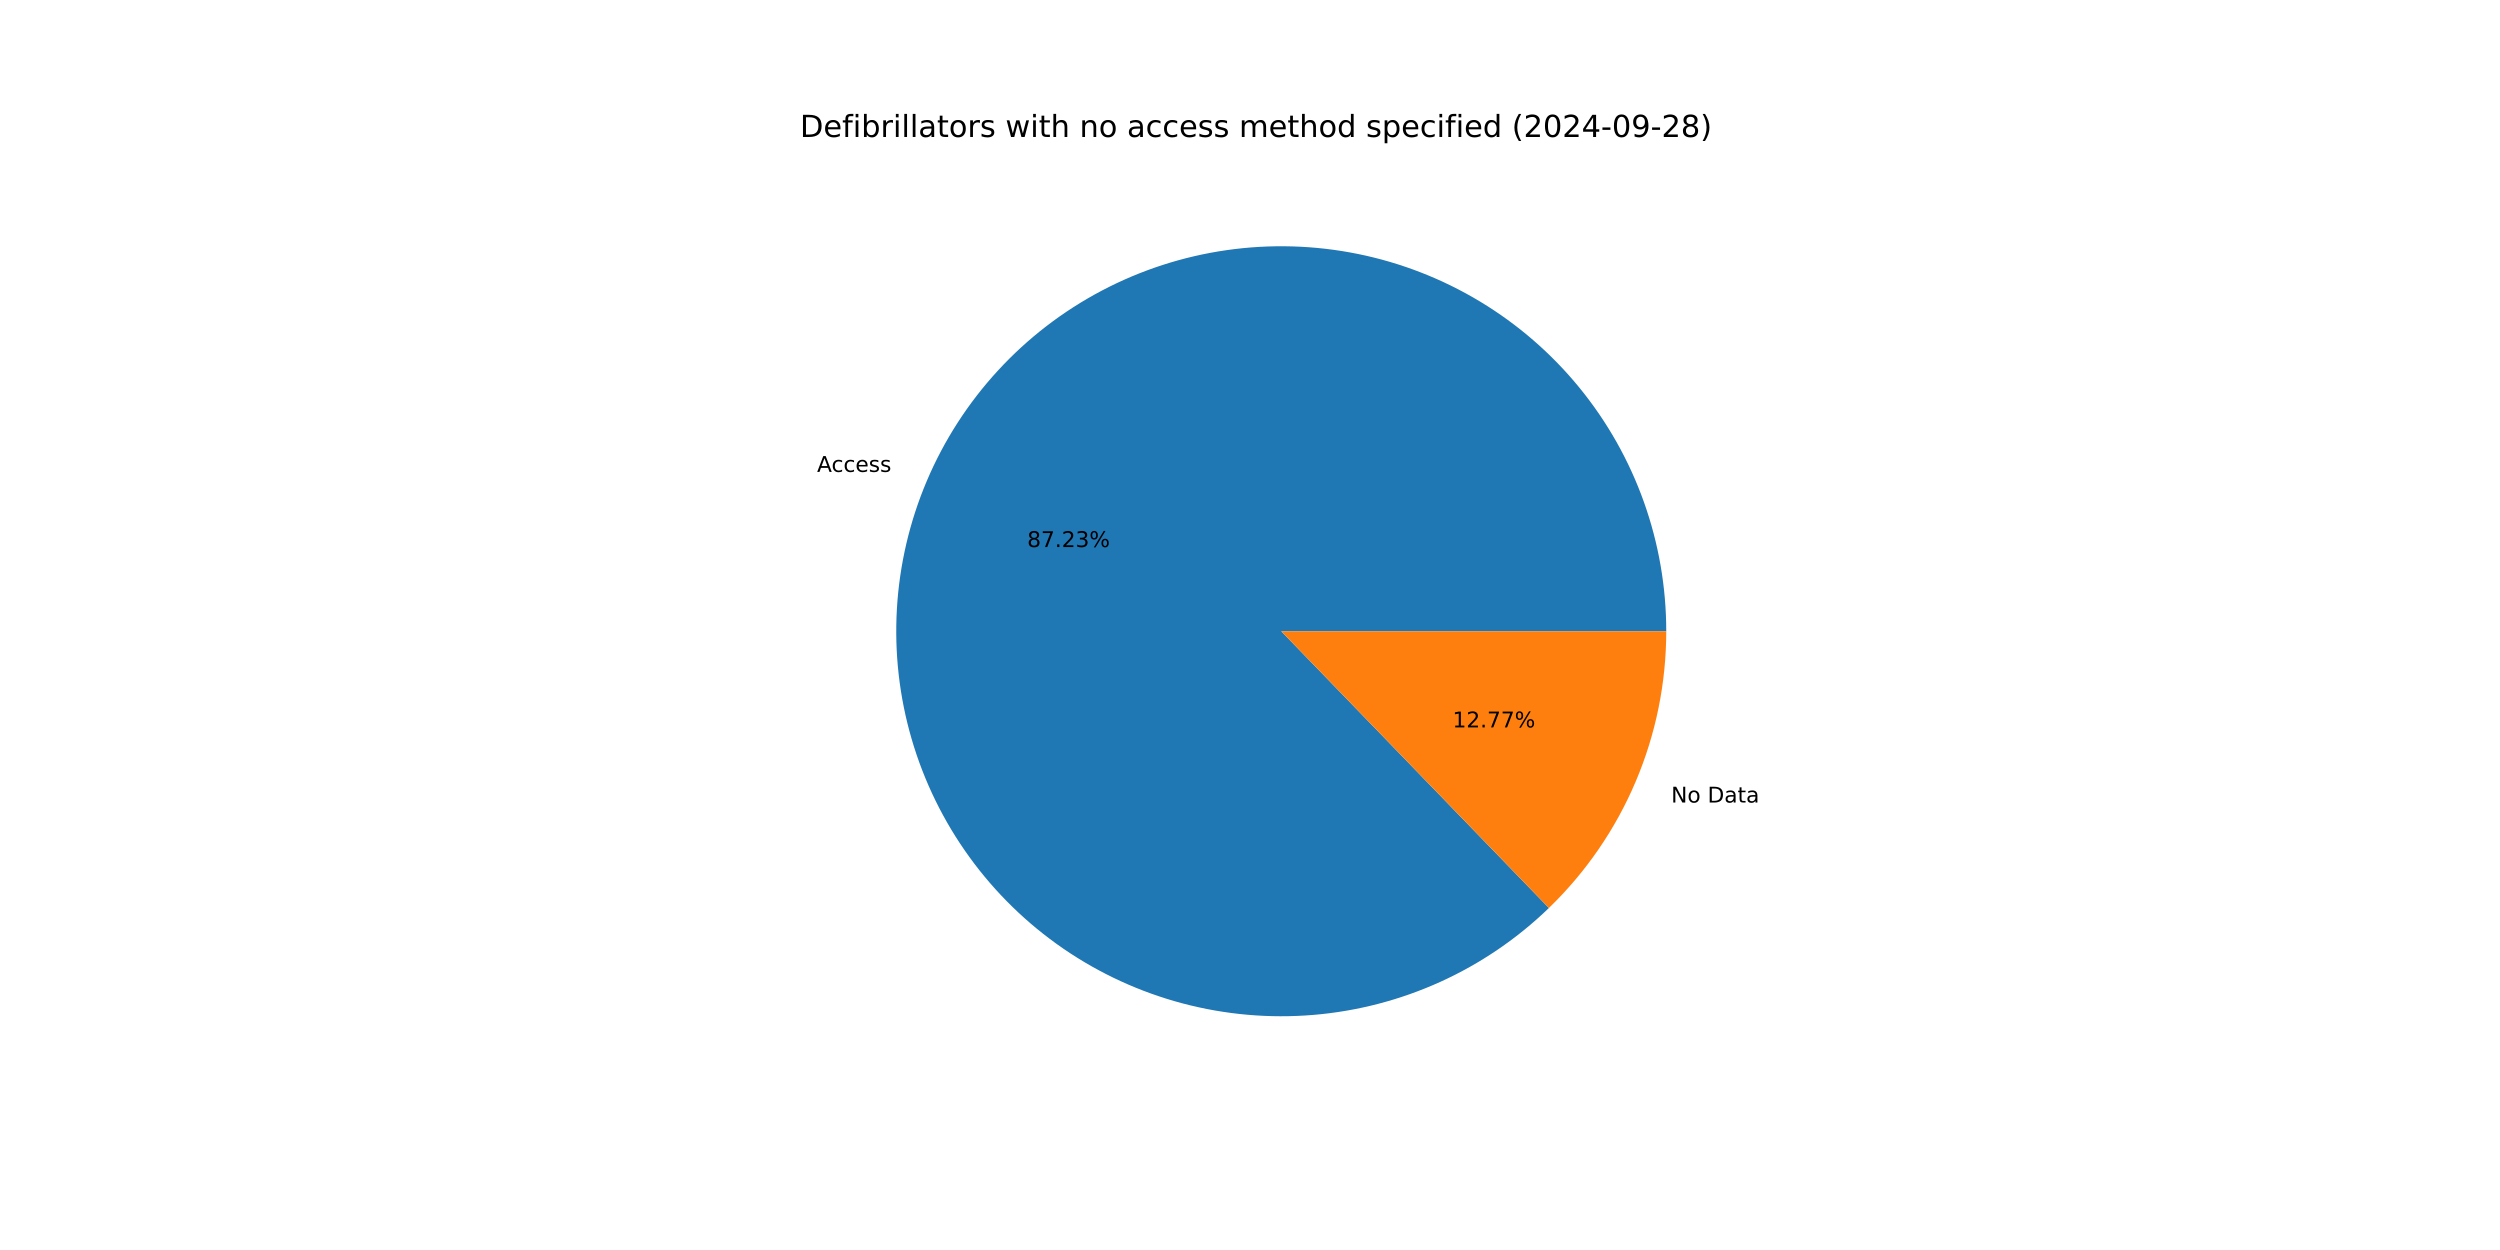
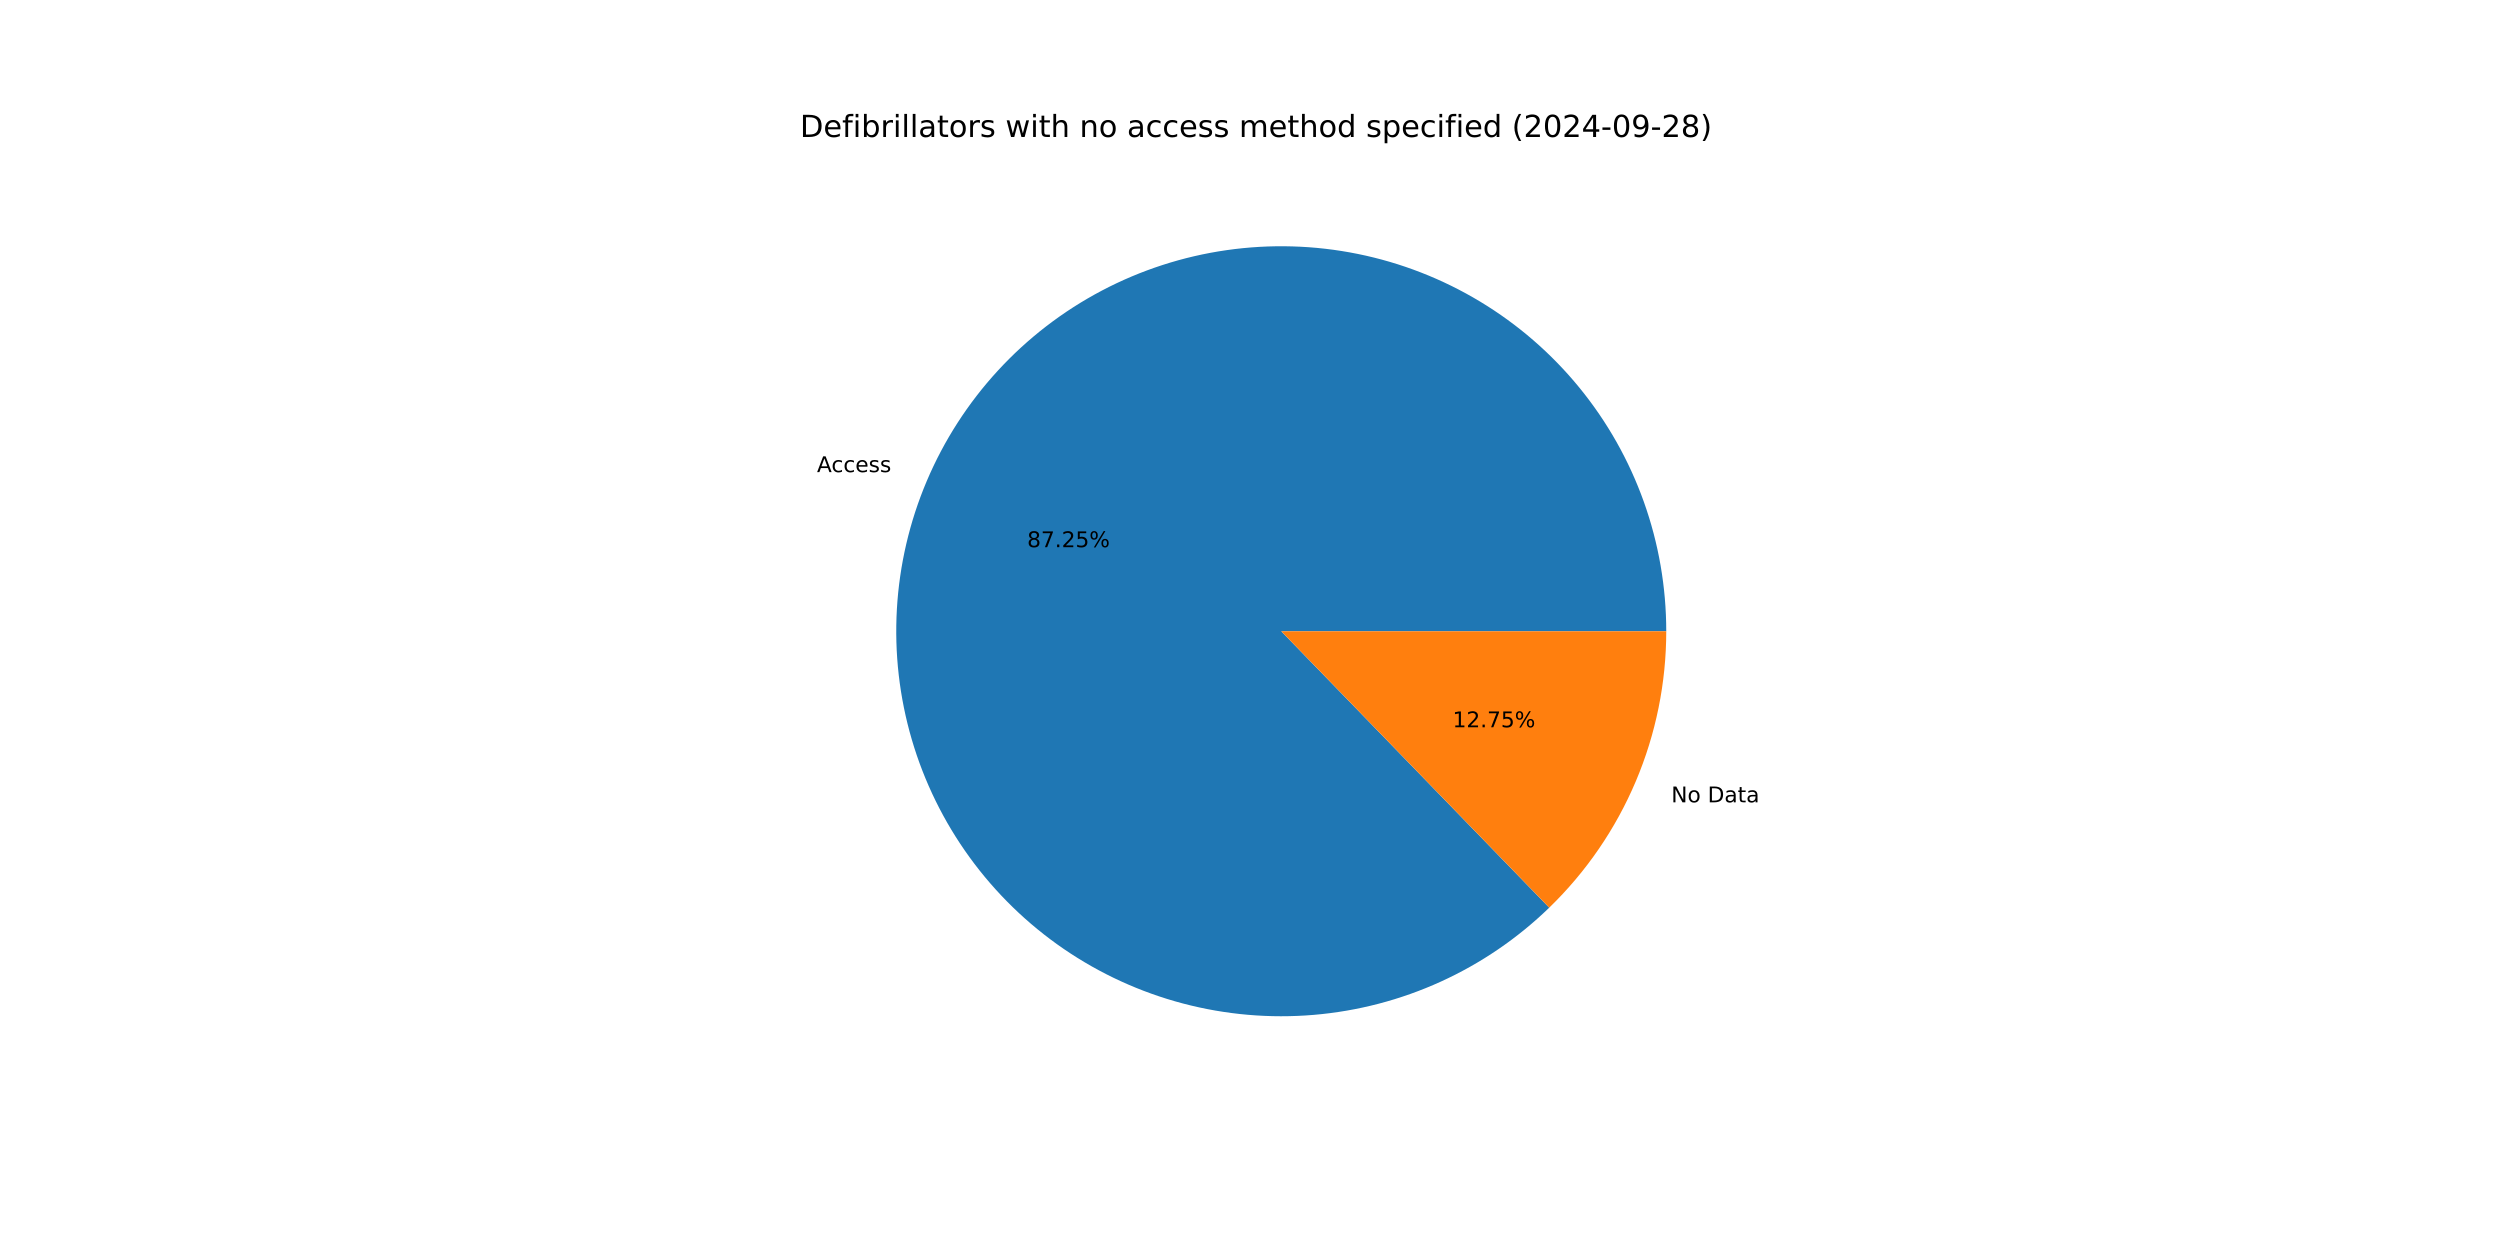
<svg xmlns="http://www.w3.org/2000/svg" xmlns:xlink="http://www.w3.org/1999/xlink" width="1152pt" height="576pt" viewBox="0 0 1152 576" version="1.1">
  <defs>
    <style type="text/css">*{stroke-linejoin: round; stroke-linecap: butt}</style>
  </defs>
  <g id="figure_1">
    <g id="patch_1">
      <path d="M 0 576  L 1152 576  L 1152 0  L 0 0  z " style="fill: #ffffff" />
    </g>
    <g id="axes_1">
      <g id="patch_2">
-         <path d="M 767.808 290.88  C 767.808 270.572 764.321 250.415 757.5 231.287  C 750.678 212.16 740.623 194.345 727.773 178.62  C 714.923 162.895 699.467 149.493 682.082 138.998  C 664.696 128.504 645.637 121.072 625.736 117.027  C 605.836 112.982 585.388 112.384 565.285 115.259  C 545.182 118.134 525.721 124.439 507.752 133.9  C 489.782 143.36 473.57 155.836 459.823 170.783  C 446.076 185.73 434.996 202.927 427.069 221.623  C 419.141 240.319 414.482 260.239 413.295 280.512  C 412.108 300.784 414.411 321.111 420.103 340.605  C 425.795 360.098 434.792 378.471 446.701 394.919  C 458.61 411.368 473.256 425.651 489.998 437.144  C 506.741 448.637 525.333 457.17 544.963 462.371  C 564.593 467.572 584.972 469.364 605.208 467.669  C 625.445 465.974 645.241 460.817 663.733 452.422  C 682.224 444.028 699.138 432.521 713.735 418.403  L 590.4 290.88  z " style="fill: #1f77b4" />
+         <path d="M 767.808 290.88  C 767.808 270.568 764.32 250.406 757.495 231.275  C 750.671 212.144 740.611 194.326 727.756 178.599  C 714.901 162.873 699.44 149.471 682.048 138.978  C 664.656 128.485 645.591 121.056 625.685 117.016  C 605.778 112.976 585.326 112.385 565.219 115.268  C 545.113 118.151 525.65 124.466 507.681 133.937  C 489.712 143.407 473.503 155.894 459.76 170.851  C 446.018 185.809 434.946 203.016 427.027 221.721  C 419.109 240.426 414.462 260.352 413.288 280.63  C 412.115 300.908 414.433 321.238 420.14 340.732  C 425.848 360.225 434.861 378.595 446.786 395.037  C 458.712 411.48 473.373 425.753 490.129 437.234  C 506.886 448.714 525.49 457.232 545.129 462.415  C 564.769 467.598 585.154 469.37 605.393 467.653  C 625.632 465.937 645.427 460.757 663.913 452.34  C 682.399 443.923 699.303 432.394 713.887 418.256  L 590.4 290.88  z " style="fill: #1f77b4" />
      </g>
      <g id="patch_3">
-         <path d="M 713.735 418.403  C 730.839 401.86 744.442 382.044 753.731 360.137  C 763.021 338.229 767.808 314.675 767.808 290.88  L 590.4 290.88  z " style="fill: #ff7f0e" />
+         <path d="M 713.887 418.256  C 730.946 401.717 744.51 381.919 753.773 360.039  C 763.035 338.159 767.808 314.64 767.808 290.88  L 590.4 290.88  z " style="fill: #ff7f0e" />
      </g>
      <g id="matplotlib.axis_1" />
      <g id="matplotlib.axis_2" />
      <g id="text_1">
-         <g transform="translate(376.5012 217.4569) scale(0.1 -0.1)">
+         <g transform="translate(376.4558 217.5641) scale(0.1 -0.1)">
          <defs>
            <path id="DejaVuSans-41" d="M 2188 4044  L 1331 1722  L 3047 1722  L 2188 4044  z M 1831 4666  L 2547 4666  L 4325 0  L 3669 0  L 3244 1197  L 1141 1197  L 716 0  L 50 0  L 1831 4666  z " transform="scale(0.015625)" />
            <path id="DejaVuSans-63" d="M 3122 3366  L 3122 2828  Q 2878 2963 2633 3030  Q 2388 3097 2138 3097  Q 1578 3097 1268 2742  Q 959 2388 959 1747  Q 959 1106 1268 751  Q 1578 397 2138 397  Q 2388 397 2633 464  Q 2878 531 3122 666  L 3122 134  Q 2881 22 2623 -34  Q 2366 -91 2075 -91  Q 1284 -91 818 406  Q 353 903 353 1747  Q 353 2603 823 3093  Q 1294 3584 2113 3584  Q 2378 3584 2631 3529  Q 2884 3475 3122 3366  z " transform="scale(0.015625)" />
            <path id="DejaVuSans-65" d="M 3597 1894  L 3597 1613  L 953 1613  Q 991 1019 1311 708  Q 1631 397 2203 397  Q 2534 397 2845 478  Q 3156 559 3463 722  L 3463 178  Q 3153 47 2828 -22  Q 2503 -91 2169 -91  Q 1331 -91 842 396  Q 353 884 353 1716  Q 353 2575 817 3079  Q 1281 3584 2069 3584  Q 2775 3584 3186 3129  Q 3597 2675 3597 1894  z M 3022 2063  Q 3016 2534 2758 2815  Q 2500 3097 2075 3097  Q 1594 3097 1305 2825  Q 1016 2553 972 2059  L 3022 2063  z " transform="scale(0.015625)" />
            <path id="DejaVuSans-73" d="M 2834 3397  L 2834 2853  Q 2591 2978 2328 3040  Q 2066 3103 1784 3103  Q 1356 3103 1142 2972  Q 928 2841 928 2578  Q 928 2378 1081 2264  Q 1234 2150 1697 2047  L 1894 2003  Q 2506 1872 2764 1633  Q 3022 1394 3022 966  Q 3022 478 2636 193  Q 2250 -91 1575 -91  Q 1294 -91 989 -36  Q 684 19 347 128  L 347 722  Q 666 556 975 473  Q 1284 391 1588 391  Q 1994 391 2212 530  Q 2431 669 2431 922  Q 2431 1156 2273 1281  Q 2116 1406 1581 1522  L 1381 1569  Q 847 1681 609 1914  Q 372 2147 372 2553  Q 372 3047 722 3315  Q 1072 3584 1716 3584  Q 2034 3584 2315 3537  Q 2597 3491 2834 3397  z " transform="scale(0.015625)" />
          </defs>
          <use xlink:href="#DejaVuSans-41" />
          <use xlink:href="#DejaVuSans-63" x="66.658" />
          <use xlink:href="#DejaVuSans-63" x="121.639" />
          <use xlink:href="#DejaVuSans-65" x="176.619" />
          <use xlink:href="#DejaVuSans-73" x="238.143" />
          <use xlink:href="#DejaVuSans-73" x="290.242" />
        </g>
      </g>
      <g id="text_2">
-         <g transform="translate(473.3364 252.0853) scale(0.1 -0.1)">
+         <g transform="translate(473.3116 252.1438) scale(0.1 -0.1)">
          <defs>
            <path id="DejaVuSans-38" d="M 2034 2216  Q 1584 2216 1326 1975  Q 1069 1734 1069 1313  Q 1069 891 1326 650  Q 1584 409 2034 409  Q 2484 409 2743 651  Q 3003 894 3003 1313  Q 3003 1734 2745 1975  Q 2488 2216 2034 2216  z M 1403 2484  Q 997 2584 770 2862  Q 544 3141 544 3541  Q 544 4100 942 4425  Q 1341 4750 2034 4750  Q 2731 4750 3128 4425  Q 3525 4100 3525 3541  Q 3525 3141 3298 2862  Q 3072 2584 2669 2484  Q 3125 2378 3379 2068  Q 3634 1759 3634 1313  Q 3634 634 3220 271  Q 2806 -91 2034 -91  Q 1263 -91 848 271  Q 434 634 434 1313  Q 434 1759 690 2068  Q 947 2378 1403 2484  z M 1172 3481  Q 1172 3119 1398 2916  Q 1625 2713 2034 2713  Q 2441 2713 2670 2916  Q 2900 3119 2900 3481  Q 2900 3844 2670 4047  Q 2441 4250 2034 4250  Q 1625 4250 1398 4047  Q 1172 3844 1172 3481  z " transform="scale(0.015625)" />
            <path id="DejaVuSans-37" d="M 525 4666  L 3525 4666  L 3525 4397  L 1831 0  L 1172 0  L 2766 4134  L 525 4134  L 525 4666  z " transform="scale(0.015625)" />
            <path id="DejaVuSans-2e" d="M 684 794  L 1344 794  L 1344 0  L 684 0  L 684 794  z " transform="scale(0.015625)" />
            <path id="DejaVuSans-32" d="M 1228 531  L 3431 531  L 3431 0  L 469 0  L 469 531  Q 828 903 1448 1529  Q 2069 2156 2228 2338  Q 2531 2678 2651 2914  Q 2772 3150 2772 3378  Q 2772 3750 2511 3984  Q 2250 4219 1831 4219  Q 1534 4219 1204 4116  Q 875 4013 500 3803  L 500 4441  Q 881 4594 1212 4672  Q 1544 4750 1819 4750  Q 2544 4750 2975 4387  Q 3406 4025 3406 3419  Q 3406 3131 3298 2873  Q 3191 2616 2906 2266  Q 2828 2175 2409 1742  Q 1991 1309 1228 531  z " transform="scale(0.015625)" />
-             <path id="DejaVuSans-33" d="M 2597 2516  Q 3050 2419 3304 2112  Q 3559 1806 3559 1356  Q 3559 666 3084 287  Q 2609 -91 1734 -91  Q 1441 -91 1130 -33  Q 819 25 488 141  L 488 750  Q 750 597 1062 519  Q 1375 441 1716 441  Q 2309 441 2620 675  Q 2931 909 2931 1356  Q 2931 1769 2642 2001  Q 2353 2234 1838 2234  L 1294 2234  L 1294 2753  L 1863 2753  Q 2328 2753 2575 2939  Q 2822 3125 2822 3475  Q 2822 3834 2567 4026  Q 2313 4219 1838 4219  Q 1578 4219 1281 4162  Q 984 4106 628 3988  L 628 4550  Q 988 4650 1302 4700  Q 1616 4750 1894 4750  Q 2613 4750 3031 4423  Q 3450 4097 3450 3541  Q 3450 3153 3228 2886  Q 3006 2619 2597 2516  z " transform="scale(0.015625)" />
+             <path id="DejaVuSans-35" d="M 691 4666  L 3169 4666  L 3169 4134  L 1269 4134  L 1269 2991  Q 1406 3038 1543 3061  Q 1681 3084 1819 3084  Q 2600 3084 3056 2656  Q 3513 2228 3513 1497  Q 3513 744 3044 326  Q 2575 -91 1722 -91  Q 1428 -91 1123 -41  Q 819 9 494 109  L 494 744  Q 775 591 1075 516  Q 1375 441 1709 441  Q 2250 441 2565 725  Q 2881 1009 2881 1497  Q 2881 1984 2565 2268  Q 2250 2553 1709 2553  Q 1456 2553 1204 2497  Q 953 2441 691 2322  L 691 4666  z " transform="scale(0.015625)" />
            <path id="DejaVuSans-25" d="M 4653 2053  Q 4381 2053 4226 1822  Q 4072 1591 4072 1178  Q 4072 772 4226 539  Q 4381 306 4653 306  Q 4919 306 5073 539  Q 5228 772 5228 1178  Q 5228 1588 5073 1820  Q 4919 2053 4653 2053  z M 4653 2450  Q 5147 2450 5437 2106  Q 5728 1763 5728 1178  Q 5728 594 5436 251  Q 5144 -91 4653 -91  Q 4153 -91 3862 251  Q 3572 594 3572 1178  Q 3572 1766 3864 2108  Q 4156 2450 4653 2450  z M 1428 4353  Q 1159 4353 1004 4120  Q 850 3888 850 3481  Q 850 3069 1003 2837  Q 1156 2606 1428 2606  Q 1700 2606 1854 2837  Q 2009 3069 2009 3481  Q 2009 3884 1853 4118  Q 1697 4353 1428 4353  z M 4250 4750  L 4750 4750  L 1831 -91  L 1331 -91  L 4250 4750  z M 1428 4750  Q 1922 4750 2215 4408  Q 2509 4066 2509 3481  Q 2509 2891 2217 2550  Q 1925 2209 1428 2209  Q 931 2209 642 2551  Q 353 2894 353 3481  Q 353 4063 643 4406  Q 934 4750 1428 4750  z " transform="scale(0.015625)" />
          </defs>
          <use xlink:href="#DejaVuSans-38" />
          <use xlink:href="#DejaVuSans-37" x="63.623" />
          <use xlink:href="#DejaVuSans-2e" x="127.246" />
          <use xlink:href="#DejaVuSans-32" x="159.033" />
-           <use xlink:href="#DejaVuSans-33" x="222.656" />
+           <use xlink:href="#DejaVuSans-35" x="222.656" />
          <use xlink:href="#DejaVuSans-25" x="286.279" />
        </g>
      </g>
      <g id="text_3">
-         <g transform="translate(770.0644 369.8219) scale(0.1 -0.1)">
+         <g transform="translate(770.1098 369.7146) scale(0.1 -0.1)">
          <defs>
            <path id="DejaVuSans-4e" d="M 628 4666  L 1478 4666  L 3547 763  L 3547 4666  L 4159 4666  L 4159 0  L 3309 0  L 1241 3903  L 1241 0  L 628 0  L 628 4666  z " transform="scale(0.015625)" />
            <path id="DejaVuSans-6f" d="M 1959 3097  Q 1497 3097 1228 2736  Q 959 2375 959 1747  Q 959 1119 1226 758  Q 1494 397 1959 397  Q 2419 397 2687 759  Q 2956 1122 2956 1747  Q 2956 2369 2687 2733  Q 2419 3097 1959 3097  z M 1959 3584  Q 2709 3584 3137 3096  Q 3566 2609 3566 1747  Q 3566 888 3137 398  Q 2709 -91 1959 -91  Q 1206 -91 779 398  Q 353 888 353 1747  Q 353 2609 779 3096  Q 1206 3584 1959 3584  z " transform="scale(0.015625)" />
            <path id="DejaVuSans-20" transform="scale(0.015625)" />
            <path id="DejaVuSans-44" d="M 1259 4147  L 1259 519  L 2022 519  Q 2988 519 3436 956  Q 3884 1394 3884 2338  Q 3884 3275 3436 3711  Q 2988 4147 2022 4147  L 1259 4147  z M 628 4666  L 1925 4666  Q 3281 4666 3915 4102  Q 4550 3538 4550 2338  Q 4550 1131 3912 565  Q 3275 0 1925 0  L 628 0  L 628 4666  z " transform="scale(0.015625)" />
            <path id="DejaVuSans-61" d="M 2194 1759  Q 1497 1759 1228 1600  Q 959 1441 959 1056  Q 959 750 1161 570  Q 1363 391 1709 391  Q 2188 391 2477 730  Q 2766 1069 2766 1631  L 2766 1759  L 2194 1759  z M 3341 1997  L 3341 0  L 2766 0  L 2766 531  Q 2569 213 2275 61  Q 1981 -91 1556 -91  Q 1019 -91 701 211  Q 384 513 384 1019  Q 384 1609 779 1909  Q 1175 2209 1959 2209  L 2766 2209  L 2766 2266  Q 2766 2663 2505 2880  Q 2244 3097 1772 3097  Q 1472 3097 1187 3025  Q 903 2953 641 2809  L 641 3341  Q 956 3463 1253 3523  Q 1550 3584 1831 3584  Q 2591 3584 2966 3190  Q 3341 2797 3341 1997  z " transform="scale(0.015625)" />
            <path id="DejaVuSans-74" d="M 1172 4494  L 1172 3500  L 2356 3500  L 2356 3053  L 1172 3053  L 1172 1153  Q 1172 725 1289 603  Q 1406 481 1766 481  L 2356 481  L 2356 0  L 1766 0  Q 1100 0 847 248  Q 594 497 594 1153  L 594 3053  L 172 3053  L 172 3500  L 594 3500  L 594 4494  L 1172 4494  z " transform="scale(0.015625)" />
          </defs>
          <use xlink:href="#DejaVuSans-4e" />
          <use xlink:href="#DejaVuSans-6f" x="74.805" />
          <use xlink:href="#DejaVuSans-20" x="135.986" />
          <use xlink:href="#DejaVuSans-44" x="167.773" />
          <use xlink:href="#DejaVuSans-61" x="244.775" />
          <use xlink:href="#DejaVuSans-74" x="306.055" />
          <use xlink:href="#DejaVuSans-61" x="345.264" />
        </g>
      </g>
      <g id="text_4">
-         <g transform="translate(669.3339 335.1935) scale(0.1 -0.1)">
+         <g transform="translate(669.3587 335.135) scale(0.1 -0.1)">
          <defs>
            <path id="DejaVuSans-31" d="M 794 531  L 1825 531  L 1825 4091  L 703 3866  L 703 4441  L 1819 4666  L 2450 4666  L 2450 531  L 3481 531  L 3481 0  L 794 0  L 794 531  z " transform="scale(0.015625)" />
          </defs>
          <use xlink:href="#DejaVuSans-31" />
          <use xlink:href="#DejaVuSans-32" x="63.623" />
          <use xlink:href="#DejaVuSans-2e" x="127.246" />
          <use xlink:href="#DejaVuSans-37" x="159.033" />
-           <use xlink:href="#DejaVuSans-37" x="222.656" />
+           <use xlink:href="#DejaVuSans-35" x="222.656" />
          <use xlink:href="#DejaVuSans-25" x="286.279" />
        </g>
      </g>
      <g id="text_5">
        <g transform="translate(368.64 63.12) scale(0.14 -0.14)">
          <defs>
            <path id="DejaVuSans-66" d="M 2375 4863  L 2375 4384  L 1825 4384  Q 1516 4384 1395 4259  Q 1275 4134 1275 3809  L 1275 3500  L 2222 3500  L 2222 3053  L 1275 3053  L 1275 0  L 697 0  L 697 3053  L 147 3053  L 147 3500  L 697 3500  L 697 3744  Q 697 4328 969 4595  Q 1241 4863 1831 4863  L 2375 4863  z " transform="scale(0.015625)" />
            <path id="DejaVuSans-69" d="M 603 3500  L 1178 3500  L 1178 0  L 603 0  L 603 3500  z M 603 4863  L 1178 4863  L 1178 4134  L 603 4134  L 603 4863  z " transform="scale(0.015625)" />
            <path id="DejaVuSans-62" d="M 3116 1747  Q 3116 2381 2855 2742  Q 2594 3103 2138 3103  Q 1681 3103 1420 2742  Q 1159 2381 1159 1747  Q 1159 1113 1420 752  Q 1681 391 2138 391  Q 2594 391 2855 752  Q 3116 1113 3116 1747  z M 1159 2969  Q 1341 3281 1617 3432  Q 1894 3584 2278 3584  Q 2916 3584 3314 3078  Q 3713 2572 3713 1747  Q 3713 922 3314 415  Q 2916 -91 2278 -91  Q 1894 -91 1617 61  Q 1341 213 1159 525  L 1159 0  L 581 0  L 581 4863  L 1159 4863  L 1159 2969  z " transform="scale(0.015625)" />
            <path id="DejaVuSans-72" d="M 2631 2963  Q 2534 3019 2420 3045  Q 2306 3072 2169 3072  Q 1681 3072 1420 2755  Q 1159 2438 1159 1844  L 1159 0  L 581 0  L 581 3500  L 1159 3500  L 1159 2956  Q 1341 3275 1631 3429  Q 1922 3584 2338 3584  Q 2397 3584 2469 3576  Q 2541 3569 2628 3553  L 2631 2963  z " transform="scale(0.015625)" />
            <path id="DejaVuSans-6c" d="M 603 4863  L 1178 4863  L 1178 0  L 603 0  L 603 4863  z " transform="scale(0.015625)" />
            <path id="DejaVuSans-77" d="M 269 3500  L 844 3500  L 1563 769  L 2278 3500  L 2956 3500  L 3675 769  L 4391 3500  L 4966 3500  L 4050 0  L 3372 0  L 2619 2869  L 1863 0  L 1184 0  L 269 3500  z " transform="scale(0.015625)" />
            <path id="DejaVuSans-68" d="M 3513 2113  L 3513 0  L 2938 0  L 2938 2094  Q 2938 2591 2744 2837  Q 2550 3084 2163 3084  Q 1697 3084 1428 2787  Q 1159 2491 1159 1978  L 1159 0  L 581 0  L 581 4863  L 1159 4863  L 1159 2956  Q 1366 3272 1645 3428  Q 1925 3584 2291 3584  Q 2894 3584 3203 3211  Q 3513 2838 3513 2113  z " transform="scale(0.015625)" />
            <path id="DejaVuSans-6e" d="M 3513 2113  L 3513 0  L 2938 0  L 2938 2094  Q 2938 2591 2744 2837  Q 2550 3084 2163 3084  Q 1697 3084 1428 2787  Q 1159 2491 1159 1978  L 1159 0  L 581 0  L 581 3500  L 1159 3500  L 1159 2956  Q 1366 3272 1645 3428  Q 1925 3584 2291 3584  Q 2894 3584 3203 3211  Q 3513 2838 3513 2113  z " transform="scale(0.015625)" />
            <path id="DejaVuSans-6d" d="M 3328 2828  Q 3544 3216 3844 3400  Q 4144 3584 4550 3584  Q 5097 3584 5394 3201  Q 5691 2819 5691 2113  L 5691 0  L 5113 0  L 5113 2094  Q 5113 2597 4934 2840  Q 4756 3084 4391 3084  Q 3944 3084 3684 2787  Q 3425 2491 3425 1978  L 3425 0  L 2847 0  L 2847 2094  Q 2847 2600 2669 2842  Q 2491 3084 2119 3084  Q 1678 3084 1418 2786  Q 1159 2488 1159 1978  L 1159 0  L 581 0  L 581 3500  L 1159 3500  L 1159 2956  Q 1356 3278 1631 3431  Q 1906 3584 2284 3584  Q 2666 3584 2933 3390  Q 3200 3197 3328 2828  z " transform="scale(0.015625)" />
            <path id="DejaVuSans-64" d="M 2906 2969  L 2906 4863  L 3481 4863  L 3481 0  L 2906 0  L 2906 525  Q 2725 213 2448 61  Q 2172 -91 1784 -91  Q 1150 -91 751 415  Q 353 922 353 1747  Q 353 2572 751 3078  Q 1150 3584 1784 3584  Q 2172 3584 2448 3432  Q 2725 3281 2906 2969  z M 947 1747  Q 947 1113 1208 752  Q 1469 391 1925 391  Q 2381 391 2643 752  Q 2906 1113 2906 1747  Q 2906 2381 2643 2742  Q 2381 3103 1925 3103  Q 1469 3103 1208 2742  Q 947 2381 947 1747  z " transform="scale(0.015625)" />
            <path id="DejaVuSans-70" d="M 1159 525  L 1159 -1331  L 581 -1331  L 581 3500  L 1159 3500  L 1159 2969  Q 1341 3281 1617 3432  Q 1894 3584 2278 3584  Q 2916 3584 3314 3078  Q 3713 2572 3713 1747  Q 3713 922 3314 415  Q 2916 -91 2278 -91  Q 1894 -91 1617 61  Q 1341 213 1159 525  z M 3116 1747  Q 3116 2381 2855 2742  Q 2594 3103 2138 3103  Q 1681 3103 1420 2742  Q 1159 2381 1159 1747  Q 1159 1113 1420 752  Q 1681 391 2138 391  Q 2594 391 2855 752  Q 3116 1113 3116 1747  z " transform="scale(0.015625)" />
            <path id="DejaVuSans-28" d="M 1984 4856  Q 1566 4138 1362 3434  Q 1159 2731 1159 2009  Q 1159 1288 1364 580  Q 1569 -128 1984 -844  L 1484 -844  Q 1016 -109 783 600  Q 550 1309 550 2009  Q 550 2706 781 3412  Q 1013 4119 1484 4856  L 1984 4856  z " transform="scale(0.015625)" />
            <path id="DejaVuSans-30" d="M 2034 4250  Q 1547 4250 1301 3770  Q 1056 3291 1056 2328  Q 1056 1369 1301 889  Q 1547 409 2034 409  Q 2525 409 2770 889  Q 3016 1369 3016 2328  Q 3016 3291 2770 3770  Q 2525 4250 2034 4250  z M 2034 4750  Q 2819 4750 3233 4129  Q 3647 3509 3647 2328  Q 3647 1150 3233 529  Q 2819 -91 2034 -91  Q 1250 -91 836 529  Q 422 1150 422 2328  Q 422 3509 836 4129  Q 1250 4750 2034 4750  z " transform="scale(0.015625)" />
            <path id="DejaVuSans-34" d="M 2419 4116  L 825 1625  L 2419 1625  L 2419 4116  z M 2253 4666  L 3047 4666  L 3047 1625  L 3713 1625  L 3713 1100  L 3047 1100  L 3047 0  L 2419 0  L 2419 1100  L 313 1100  L 313 1709  L 2253 4666  z " transform="scale(0.015625)" />
            <path id="DejaVuSans-2d" d="M 313 2009  L 1997 2009  L 1997 1497  L 313 1497  L 313 2009  z " transform="scale(0.015625)" />
            <path id="DejaVuSans-39" d="M 703 97  L 703 672  Q 941 559 1184 500  Q 1428 441 1663 441  Q 2288 441 2617 861  Q 2947 1281 2994 2138  Q 2813 1869 2534 1725  Q 2256 1581 1919 1581  Q 1219 1581 811 2004  Q 403 2428 403 3163  Q 403 3881 828 4315  Q 1253 4750 1959 4750  Q 2769 4750 3195 4129  Q 3622 3509 3622 2328  Q 3622 1225 3098 567  Q 2575 -91 1691 -91  Q 1453 -91 1209 -44  Q 966 3 703 97  z M 1959 2075  Q 2384 2075 2632 2365  Q 2881 2656 2881 3163  Q 2881 3666 2632 3958  Q 2384 4250 1959 4250  Q 1534 4250 1286 3958  Q 1038 3666 1038 3163  Q 1038 2656 1286 2365  Q 1534 2075 1959 2075  z " transform="scale(0.015625)" />
            <path id="DejaVuSans-29" d="M 513 4856  L 1013 4856  Q 1481 4119 1714 3412  Q 1947 2706 1947 2009  Q 1947 1309 1714 600  Q 1481 -109 1013 -844  L 513 -844  Q 928 -128 1133 580  Q 1338 1288 1338 2009  Q 1338 2731 1133 3434  Q 928 4138 513 4856  z " transform="scale(0.015625)" />
          </defs>
          <use xlink:href="#DejaVuSans-44" />
          <use xlink:href="#DejaVuSans-65" x="77.002" />
          <use xlink:href="#DejaVuSans-66" x="138.525" />
          <use xlink:href="#DejaVuSans-69" x="173.73" />
          <use xlink:href="#DejaVuSans-62" x="201.514" />
          <use xlink:href="#DejaVuSans-72" x="264.99" />
          <use xlink:href="#DejaVuSans-69" x="306.104" />
          <use xlink:href="#DejaVuSans-6c" x="333.887" />
          <use xlink:href="#DejaVuSans-6c" x="361.67" />
          <use xlink:href="#DejaVuSans-61" x="389.453" />
          <use xlink:href="#DejaVuSans-74" x="450.732" />
          <use xlink:href="#DejaVuSans-6f" x="489.941" />
          <use xlink:href="#DejaVuSans-72" x="551.123" />
          <use xlink:href="#DejaVuSans-73" x="592.236" />
          <use xlink:href="#DejaVuSans-20" x="644.336" />
          <use xlink:href="#DejaVuSans-77" x="676.123" />
          <use xlink:href="#DejaVuSans-69" x="757.91" />
          <use xlink:href="#DejaVuSans-74" x="785.693" />
          <use xlink:href="#DejaVuSans-68" x="824.902" />
          <use xlink:href="#DejaVuSans-20" x="888.281" />
          <use xlink:href="#DejaVuSans-6e" x="920.068" />
          <use xlink:href="#DejaVuSans-6f" x="983.447" />
          <use xlink:href="#DejaVuSans-20" x="1044.629" />
          <use xlink:href="#DejaVuSans-61" x="1076.416" />
          <use xlink:href="#DejaVuSans-63" x="1137.695" />
          <use xlink:href="#DejaVuSans-63" x="1192.676" />
          <use xlink:href="#DejaVuSans-65" x="1247.656" />
          <use xlink:href="#DejaVuSans-73" x="1309.18" />
          <use xlink:href="#DejaVuSans-73" x="1361.279" />
          <use xlink:href="#DejaVuSans-20" x="1413.379" />
          <use xlink:href="#DejaVuSans-6d" x="1445.166" />
          <use xlink:href="#DejaVuSans-65" x="1542.578" />
          <use xlink:href="#DejaVuSans-74" x="1604.102" />
          <use xlink:href="#DejaVuSans-68" x="1643.311" />
          <use xlink:href="#DejaVuSans-6f" x="1706.689" />
          <use xlink:href="#DejaVuSans-64" x="1767.871" />
          <use xlink:href="#DejaVuSans-20" x="1831.348" />
          <use xlink:href="#DejaVuSans-73" x="1863.135" />
          <use xlink:href="#DejaVuSans-70" x="1915.234" />
          <use xlink:href="#DejaVuSans-65" x="1978.711" />
          <use xlink:href="#DejaVuSans-63" x="2040.234" />
          <use xlink:href="#DejaVuSans-69" x="2095.215" />
          <use xlink:href="#DejaVuSans-66" x="2122.998" />
          <use xlink:href="#DejaVuSans-69" x="2158.203" />
          <use xlink:href="#DejaVuSans-65" x="2185.986" />
          <use xlink:href="#DejaVuSans-64" x="2247.51" />
          <use xlink:href="#DejaVuSans-20" x="2310.986" />
          <use xlink:href="#DejaVuSans-28" x="2342.773" />
          <use xlink:href="#DejaVuSans-32" x="2381.787" />
          <use xlink:href="#DejaVuSans-30" x="2445.41" />
          <use xlink:href="#DejaVuSans-32" x="2509.033" />
          <use xlink:href="#DejaVuSans-34" x="2572.656" />
          <use xlink:href="#DejaVuSans-2d" x="2636.279" />
          <use xlink:href="#DejaVuSans-30" x="2672.363" />
          <use xlink:href="#DejaVuSans-39" x="2735.986" />
          <use xlink:href="#DejaVuSans-2d" x="2799.609" />
          <use xlink:href="#DejaVuSans-32" x="2835.693" />
          <use xlink:href="#DejaVuSans-38" x="2899.316" />
          <use xlink:href="#DejaVuSans-29" x="2962.939" />
        </g>
      </g>
    </g>
  </g>
</svg>
